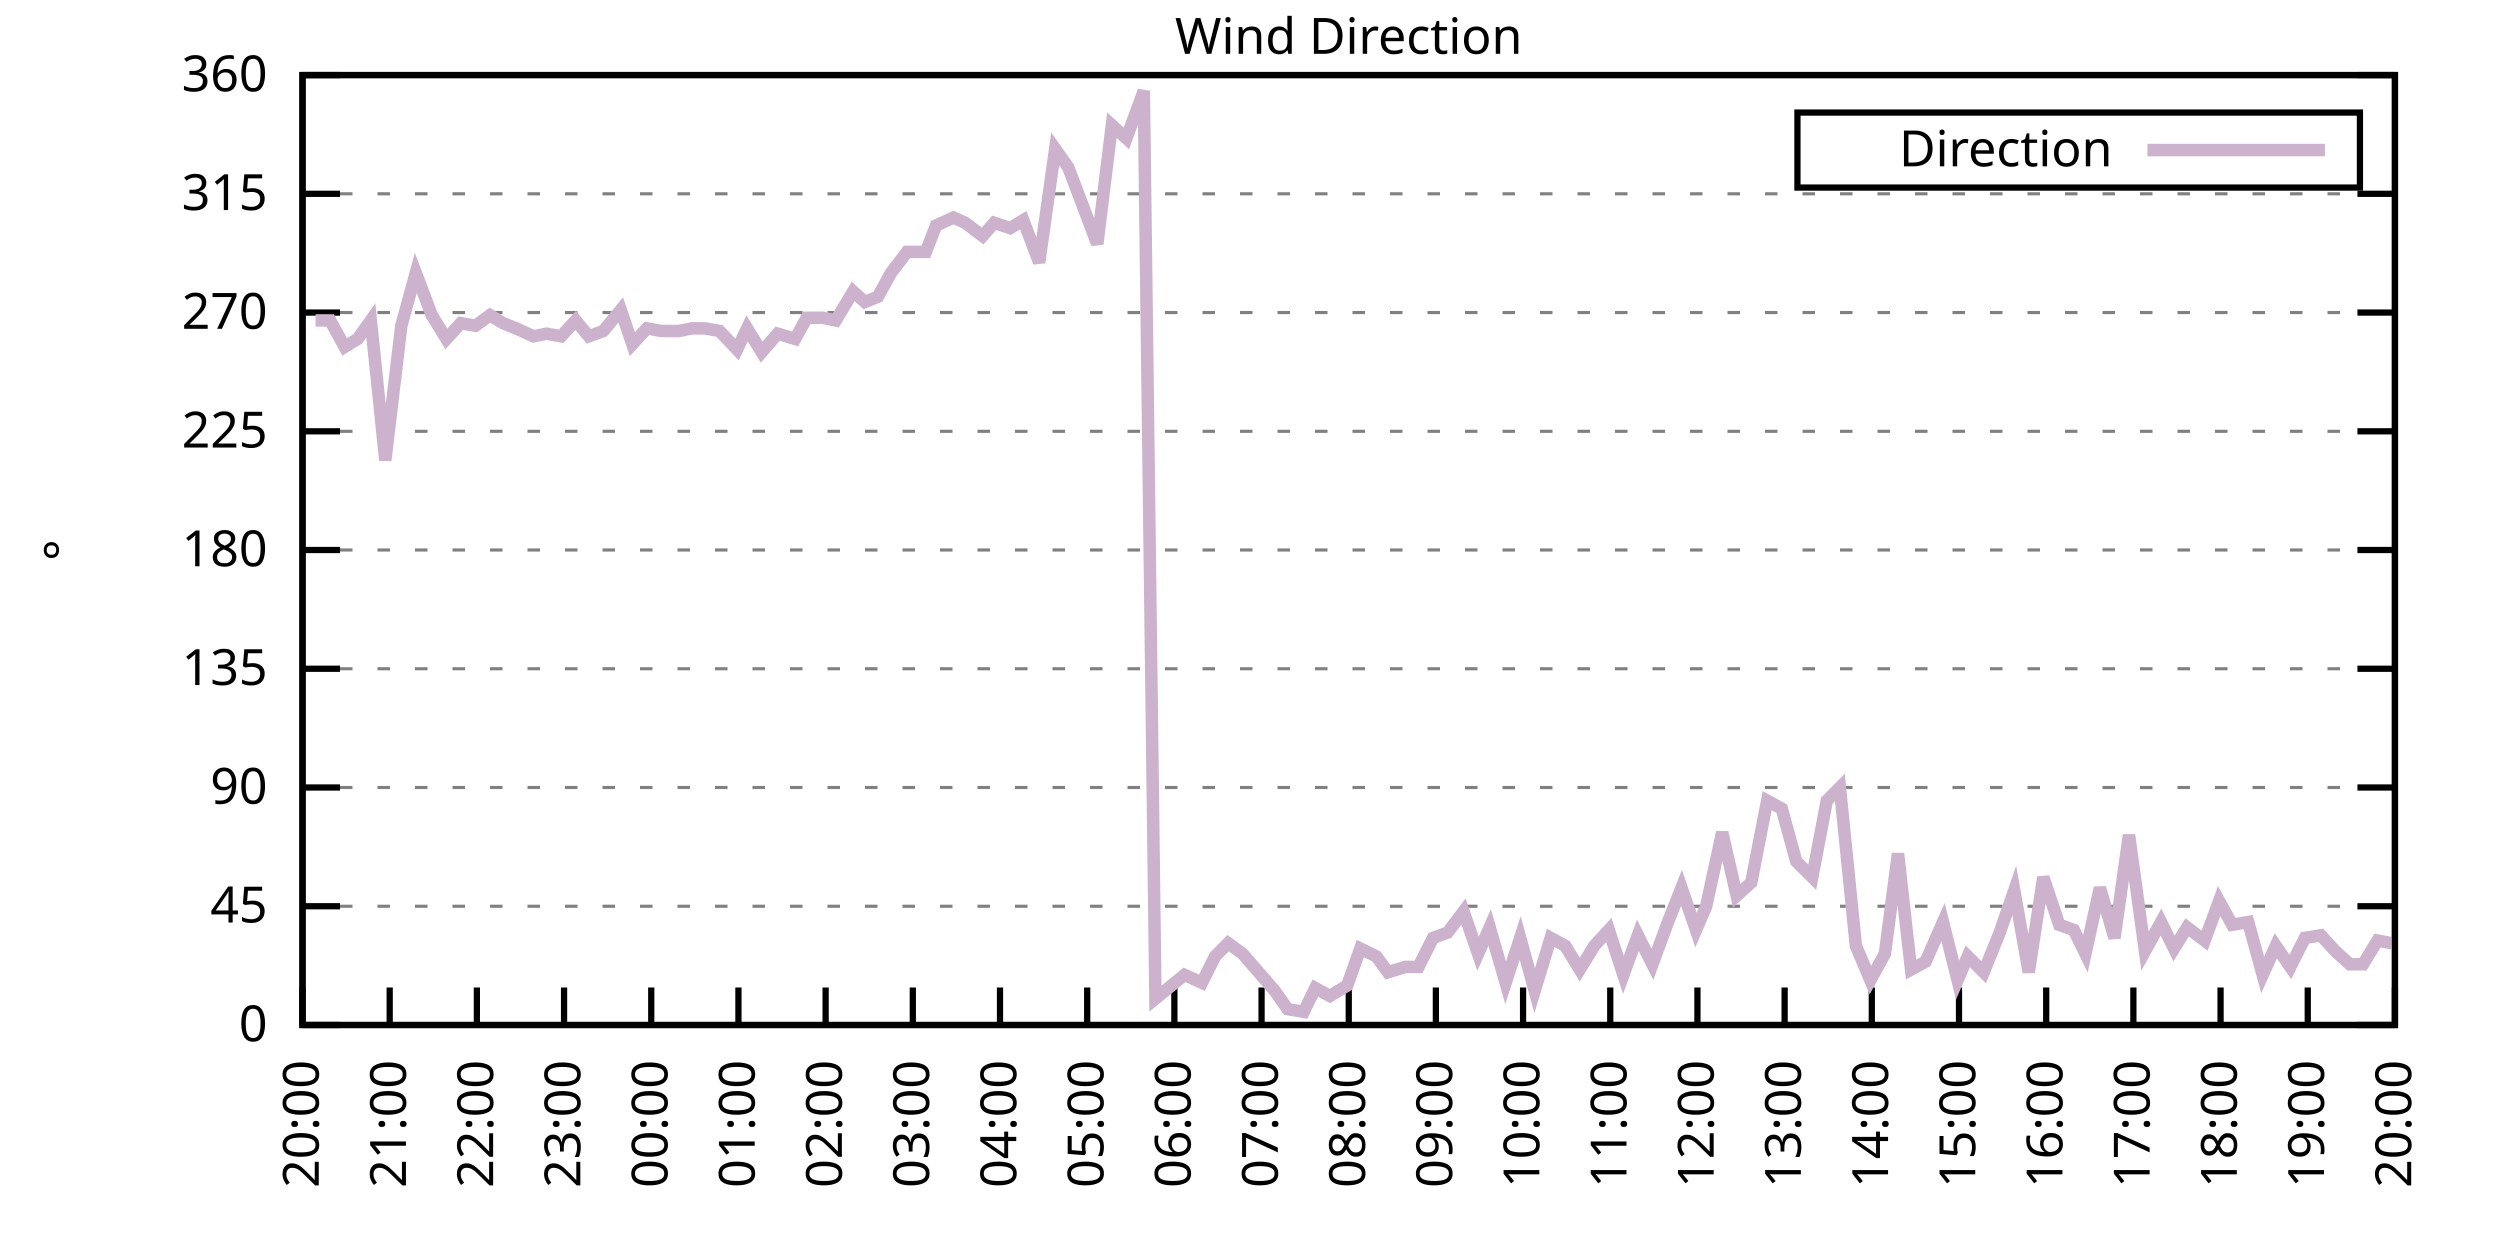
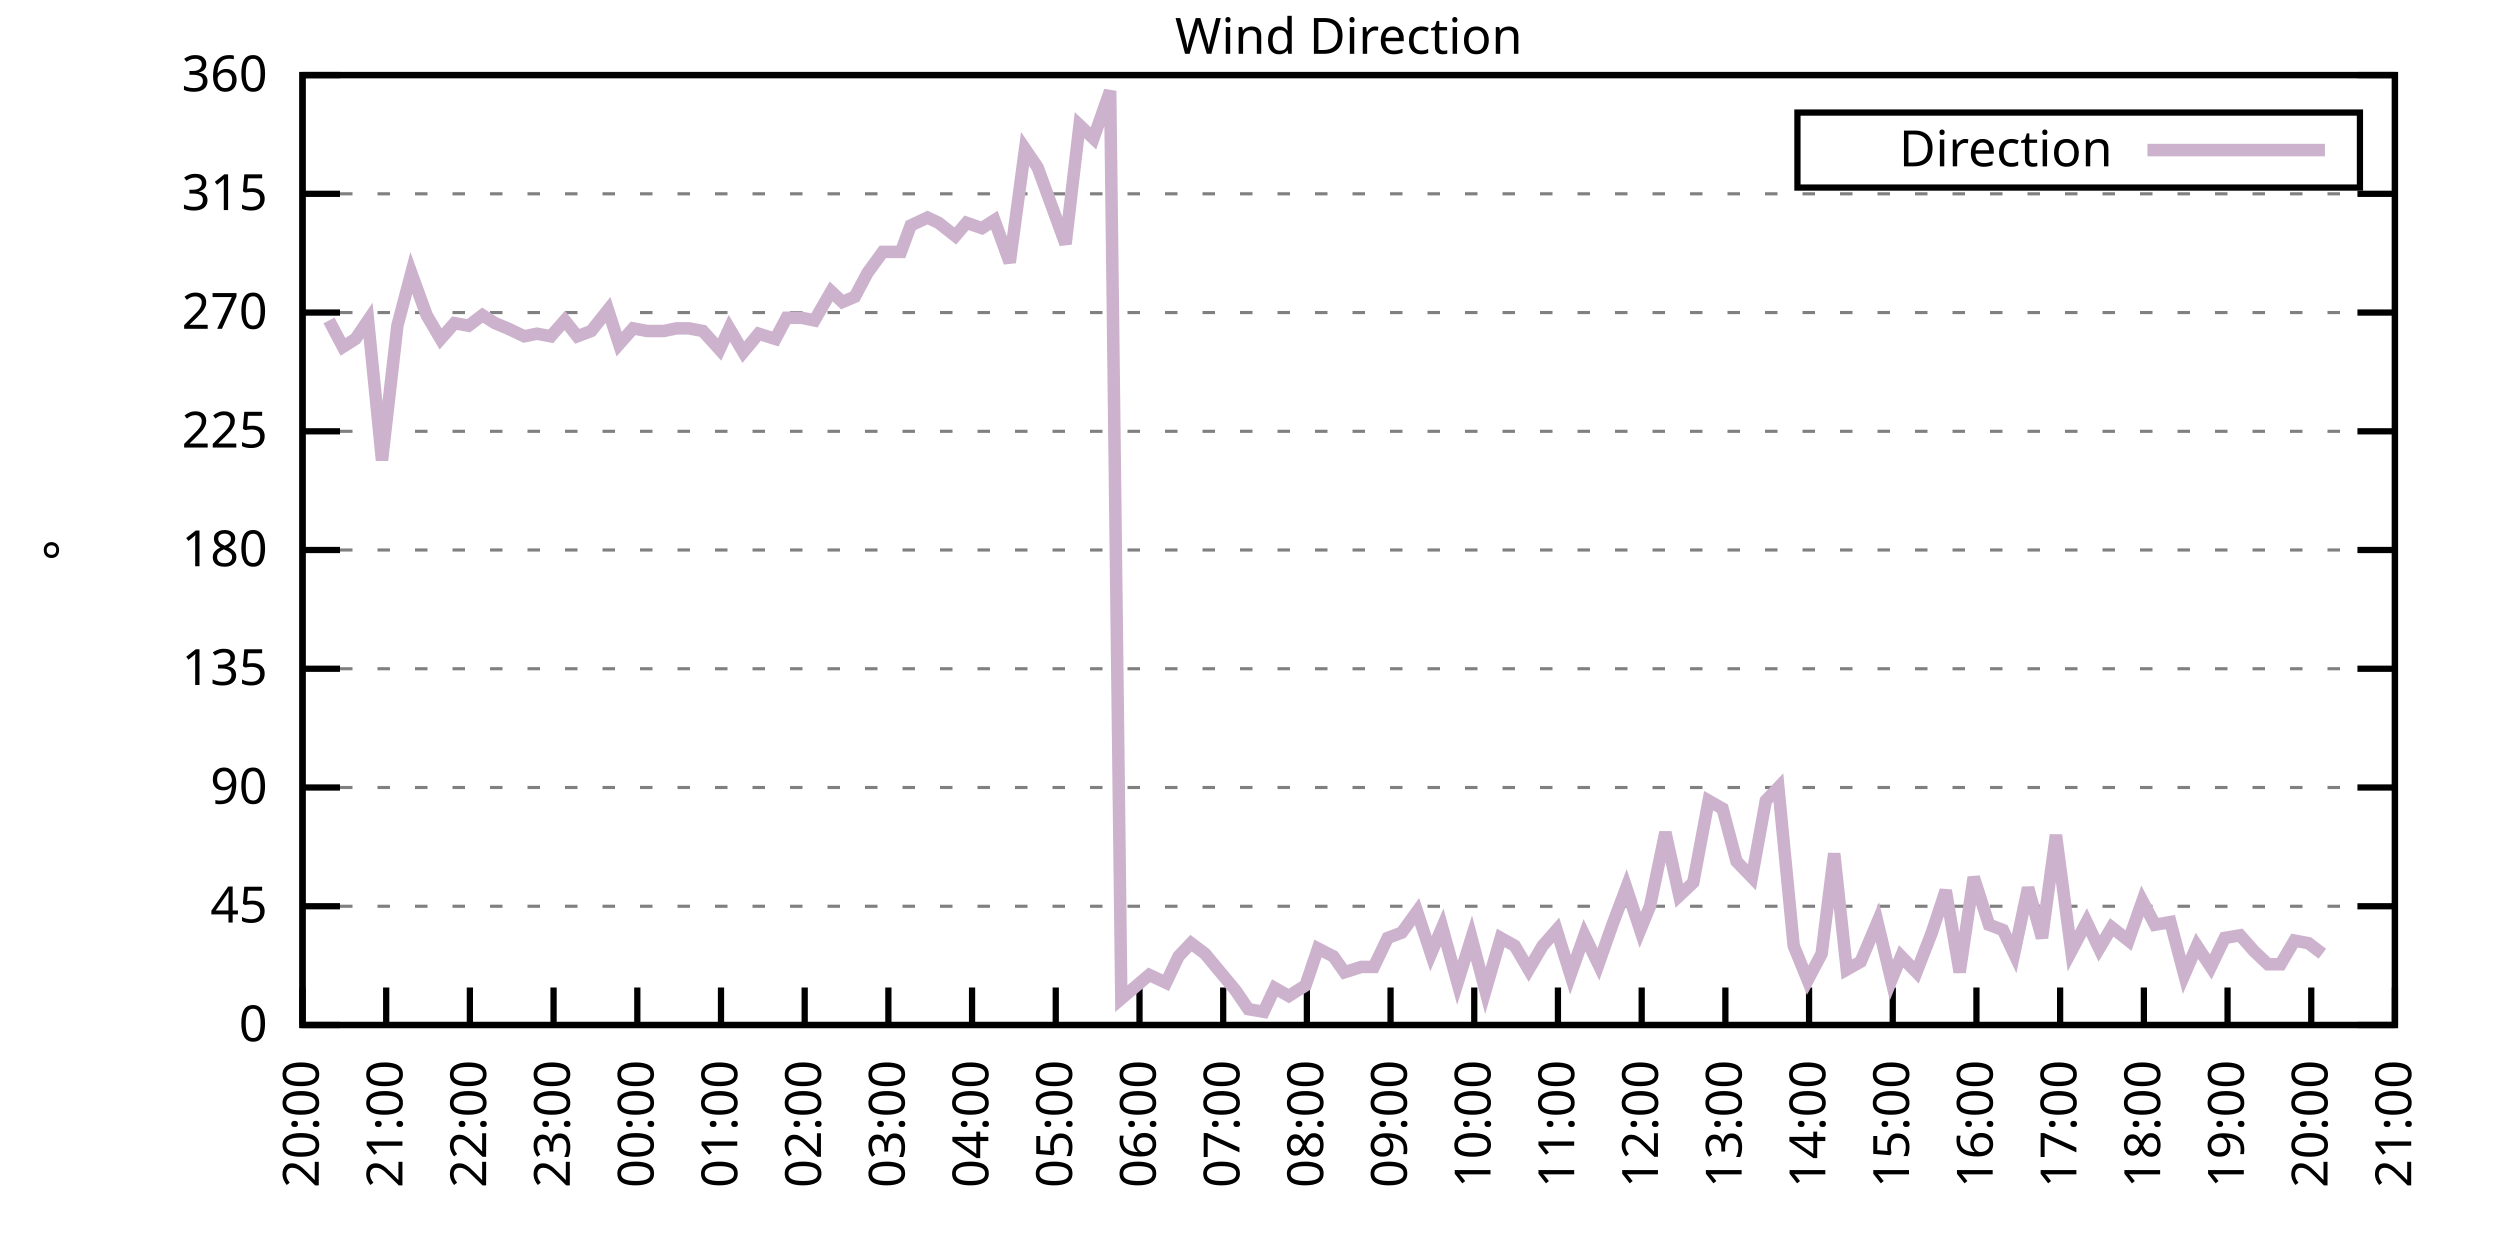
<svg xmlns="http://www.w3.org/2000/svg" xmlns:xlink="http://www.w3.org/1999/xlink" width="400" height="200" viewBox="0 0 400 200">
  <g id="gnuplot_canvas">
    <rect x="0" y="0" width="400" height="200" fill="none" />
    <defs>
      <circle id="gpDot" r="0.5" stroke-width="0.5" stroke="currentColor" />
      <path id="gpPt0" stroke-width="0.333" stroke="currentColor" d="M-1,0 h2 M0,-1 v2" />
      <path id="gpPt1" stroke-width="0.333" stroke="currentColor" d="M-1,-1 L1,1 M1,-1 L-1,1" />
      <path id="gpPt2" stroke-width="0.333" stroke="currentColor" d="M-1,0 L1,0 M0,-1 L0,1 M-1,-1 L1,1 M-1,1 L1,-1" />
      <rect id="gpPt3" stroke-width="0.333" stroke="currentColor" x="-1" y="-1" width="2" height="2" />
      <rect id="gpPt4" stroke-width="0.333" stroke="currentColor" fill="currentColor" x="-1" y="-1" width="2" height="2" />
      <circle id="gpPt5" stroke-width="0.333" stroke="currentColor" cx="0" cy="0" r="1" />
      <use xlink:href="#gpPt5" id="gpPt6" fill="currentColor" stroke="none" />
      <path id="gpPt7" stroke-width="0.333" stroke="currentColor" d="M0,-1.33 L-1.33,0.67 L1.33,0.67 z" />
      <use xlink:href="#gpPt7" id="gpPt8" fill="currentColor" stroke="none" />
      <use xlink:href="#gpPt7" id="gpPt9" stroke="currentColor" transform="rotate(180)" />
      <use xlink:href="#gpPt9" id="gpPt10" fill="currentColor" stroke="none" />
      <use xlink:href="#gpPt3" id="gpPt11" stroke="currentColor" transform="rotate(45)" />
      <use xlink:href="#gpPt11" id="gpPt12" fill="currentColor" stroke="none" />
      <path id="gpPt13" stroke-width="0.333" stroke="currentColor" d="M0,1.330 L1.265,0.411 L0.782,-1.067 L-0.782,-1.076 L-1.265,0.411 z" />
      <use xlink:href="#gpPt13" id="gpPt14" fill="currentColor" stroke="none" />
      <filter id="textbox" filterUnits="objectBoundingBox" x="0" y="0" height="1" width="1">
        <feFlood flood-color="white" flood-opacity="1" result="bgnd" />
        <feComposite in="SourceGraphic" in2="bgnd" operator="atop" />
      </filter>
      <filter id="greybox" filterUnits="objectBoundingBox" x="0" y="0" height="1" width="1">
        <feFlood flood-color="lightgrey" flood-opacity="1" result="grey" />
        <feComposite in="SourceGraphic" in2="grey" operator="atop" />
      </filter>
    </defs>
    <g fill="none" color="white" stroke="currentColor" stroke-width="1.00" stroke-linecap="butt" stroke-linejoin="miter">
</g>
    <g fill="none" color="black" stroke="currentColor" stroke-width="1.00" stroke-linecap="butt" stroke-linejoin="miter">
      <g stroke="none" shape-rendering="crispEdges">
        <polygon fill="rgb(255, 255, 255)" points="48.40,164.00 383.18,164.00 383.18,12.02 48.40,12.02 " />
      </g>
    </g>
    <g fill="none" color="black" stroke="currentColor" stroke-width="1.00" stroke-linecap="butt" stroke-linejoin="miter">
</g>
    <g fill="none" color="black" stroke="black" stroke-width="0.50" stroke-linecap="butt" stroke-linejoin="miter">
</g>
    <g fill="none" color="gray" stroke="currentColor" stroke-width="0.50" stroke-linecap="butt" stroke-linejoin="miter">
      <path stroke="gray" stroke-dasharray="2,4" class="gridline" d="M48.40,164.00 L383.19,164.00  " />
    </g>
    <g fill="none" color="gray" stroke="gray" stroke-width="1.00" stroke-linecap="butt" stroke-linejoin="miter">
</g>
    <g fill="none" color="black" stroke="currentColor" stroke-width="1.00" stroke-linecap="butt" stroke-linejoin="miter">
      <path stroke="black" d="M48.40,164.00 L54.40,164.00 M383.19,164.00 L377.19,164.00  " />
      <g transform="translate(42.80,166.60)" stroke="none" fill="black" font-family="Sans" font-size="8.00" text-anchor="end">
        <text>
          <tspan font-family="Sans"> 0</tspan>
        </text>
      </g>
    </g>
    <g fill="none" color="black" stroke="currentColor" stroke-width="1.00" stroke-linecap="butt" stroke-linejoin="miter">
</g>
    <g fill="none" color="black" stroke="black" stroke-width="0.50" stroke-linecap="butt" stroke-linejoin="miter">
</g>
    <g fill="none" color="gray" stroke="currentColor" stroke-width="0.50" stroke-linecap="butt" stroke-linejoin="miter">
      <path stroke="gray" stroke-dasharray="2,4" class="gridline" d="M48.40,145.00 L383.19,145.00  " />
    </g>
    <g fill="none" color="gray" stroke="gray" stroke-width="1.00" stroke-linecap="butt" stroke-linejoin="miter">
</g>
    <g fill="none" color="black" stroke="currentColor" stroke-width="1.00" stroke-linecap="butt" stroke-linejoin="miter">
      <path stroke="black" d="M48.40,145.00 L54.40,145.00 M383.19,145.00 L377.19,145.00  " />
      <g transform="translate(42.80,147.60)" stroke="none" fill="black" font-family="Sans" font-size="8.00" text-anchor="end">
        <text>
          <tspan font-family="Sans"> 45</tspan>
        </text>
      </g>
    </g>
    <g fill="none" color="black" stroke="currentColor" stroke-width="1.00" stroke-linecap="butt" stroke-linejoin="miter">
</g>
    <g fill="none" color="black" stroke="black" stroke-width="0.50" stroke-linecap="butt" stroke-linejoin="miter">
</g>
    <g fill="none" color="gray" stroke="currentColor" stroke-width="0.50" stroke-linecap="butt" stroke-linejoin="miter">
      <path stroke="gray" stroke-dasharray="2,4" class="gridline" d="M48.40,126.00 L383.19,126.00  " />
    </g>
    <g fill="none" color="gray" stroke="gray" stroke-width="1.00" stroke-linecap="butt" stroke-linejoin="miter">
</g>
    <g fill="none" color="black" stroke="currentColor" stroke-width="1.00" stroke-linecap="butt" stroke-linejoin="miter">
      <path stroke="black" d="M48.40,126.00 L54.40,126.00 M383.19,126.00 L377.19,126.00  " />
      <g transform="translate(42.80,128.60)" stroke="none" fill="black" font-family="Sans" font-size="8.00" text-anchor="end">
        <text>
          <tspan font-family="Sans"> 90</tspan>
        </text>
      </g>
    </g>
    <g fill="none" color="black" stroke="currentColor" stroke-width="1.00" stroke-linecap="butt" stroke-linejoin="miter">
</g>
    <g fill="none" color="black" stroke="black" stroke-width="0.50" stroke-linecap="butt" stroke-linejoin="miter">
</g>
    <g fill="none" color="gray" stroke="currentColor" stroke-width="0.50" stroke-linecap="butt" stroke-linejoin="miter">
      <path stroke="gray" stroke-dasharray="2,4" class="gridline" d="M48.40,107.00 L383.19,107.00  " />
    </g>
    <g fill="none" color="gray" stroke="gray" stroke-width="1.00" stroke-linecap="butt" stroke-linejoin="miter">
</g>
    <g fill="none" color="black" stroke="currentColor" stroke-width="1.00" stroke-linecap="butt" stroke-linejoin="miter">
      <path stroke="black" d="M48.40,107.00 L54.40,107.00 M383.19,107.00 L377.19,107.00  " />
      <g transform="translate(42.80,109.60)" stroke="none" fill="black" font-family="Sans" font-size="8.00" text-anchor="end">
        <text>
          <tspan font-family="Sans"> 135</tspan>
        </text>
      </g>
    </g>
    <g fill="none" color="black" stroke="currentColor" stroke-width="1.00" stroke-linecap="butt" stroke-linejoin="miter">
</g>
    <g fill="none" color="black" stroke="black" stroke-width="0.50" stroke-linecap="butt" stroke-linejoin="miter">
</g>
    <g fill="none" color="gray" stroke="currentColor" stroke-width="0.50" stroke-linecap="butt" stroke-linejoin="miter">
      <path stroke="gray" stroke-dasharray="2,4" class="gridline" d="M48.40,88.00 L383.19,88.00  " />
    </g>
    <g fill="none" color="gray" stroke="gray" stroke-width="1.00" stroke-linecap="butt" stroke-linejoin="miter">
</g>
    <g fill="none" color="black" stroke="currentColor" stroke-width="1.00" stroke-linecap="butt" stroke-linejoin="miter">
      <path stroke="black" d="M48.40,88.00 L54.40,88.00 M383.19,88.00 L377.19,88.00  " />
      <g transform="translate(42.80,90.60)" stroke="none" fill="black" font-family="Sans" font-size="8.00" text-anchor="end">
        <text>
          <tspan font-family="Sans"> 180</tspan>
        </text>
      </g>
    </g>
    <g fill="none" color="black" stroke="currentColor" stroke-width="1.00" stroke-linecap="butt" stroke-linejoin="miter">
</g>
    <g fill="none" color="black" stroke="black" stroke-width="0.50" stroke-linecap="butt" stroke-linejoin="miter">
</g>
    <g fill="none" color="gray" stroke="currentColor" stroke-width="0.50" stroke-linecap="butt" stroke-linejoin="miter">
      <path stroke="gray" stroke-dasharray="2,4" class="gridline" d="M48.40,69.01 L383.19,69.01  " />
    </g>
    <g fill="none" color="gray" stroke="gray" stroke-width="1.00" stroke-linecap="butt" stroke-linejoin="miter">
</g>
    <g fill="none" color="black" stroke="currentColor" stroke-width="1.00" stroke-linecap="butt" stroke-linejoin="miter">
      <path stroke="black" d="M48.40,69.01 L54.40,69.01 M383.19,69.01 L377.19,69.01  " />
      <g transform="translate(42.80,71.61)" stroke="none" fill="black" font-family="Sans" font-size="8.00" text-anchor="end">
        <text>
          <tspan font-family="Sans"> 225</tspan>
        </text>
      </g>
    </g>
    <g fill="none" color="black" stroke="currentColor" stroke-width="1.00" stroke-linecap="butt" stroke-linejoin="miter">
</g>
    <g fill="none" color="black" stroke="black" stroke-width="0.50" stroke-linecap="butt" stroke-linejoin="miter">
</g>
    <g fill="none" color="gray" stroke="currentColor" stroke-width="0.50" stroke-linecap="butt" stroke-linejoin="miter">
      <path stroke="gray" stroke-dasharray="2,4" class="gridline" d="M48.40,50.01 L383.19,50.01  " />
    </g>
    <g fill="none" color="gray" stroke="gray" stroke-width="1.00" stroke-linecap="butt" stroke-linejoin="miter">
</g>
    <g fill="none" color="black" stroke="currentColor" stroke-width="1.00" stroke-linecap="butt" stroke-linejoin="miter">
      <path stroke="black" d="M48.40,50.01 L54.40,50.01 M383.19,50.01 L377.19,50.01  " />
      <g transform="translate(42.80,52.61)" stroke="none" fill="black" font-family="Sans" font-size="8.00" text-anchor="end">
        <text>
          <tspan font-family="Sans"> 270</tspan>
        </text>
      </g>
    </g>
    <g fill="none" color="black" stroke="currentColor" stroke-width="1.00" stroke-linecap="butt" stroke-linejoin="miter">
</g>
    <g fill="none" color="black" stroke="black" stroke-width="0.50" stroke-linecap="butt" stroke-linejoin="miter">
</g>
    <g fill="none" color="gray" stroke="currentColor" stroke-width="0.50" stroke-linecap="butt" stroke-linejoin="miter">
      <path stroke="gray" stroke-dasharray="2,4" class="gridline" d="M48.40,31.01 L383.19,31.01  " />
    </g>
    <g fill="none" color="gray" stroke="gray" stroke-width="1.00" stroke-linecap="butt" stroke-linejoin="miter">
</g>
    <g fill="none" color="black" stroke="currentColor" stroke-width="1.00" stroke-linecap="butt" stroke-linejoin="miter">
      <path stroke="black" d="M48.40,31.01 L54.40,31.01 M383.19,31.01 L377.19,31.01  " />
      <g transform="translate(42.80,33.61)" stroke="none" fill="black" font-family="Sans" font-size="8.00" text-anchor="end">
        <text>
          <tspan font-family="Sans"> 315</tspan>
        </text>
      </g>
    </g>
    <g fill="none" color="black" stroke="currentColor" stroke-width="1.00" stroke-linecap="butt" stroke-linejoin="miter">
</g>
    <g fill="none" color="black" stroke="black" stroke-width="0.50" stroke-linecap="butt" stroke-linejoin="miter">
</g>
    <g fill="none" color="gray" stroke="currentColor" stroke-width="0.50" stroke-linecap="butt" stroke-linejoin="miter">
      <path stroke="gray" stroke-dasharray="2,4" class="gridline" d="M48.40,12.01 L383.19,12.01  " />
    </g>
    <g fill="none" color="gray" stroke="gray" stroke-width="1.00" stroke-linecap="butt" stroke-linejoin="miter">
</g>
    <g fill="none" color="black" stroke="currentColor" stroke-width="1.00" stroke-linecap="butt" stroke-linejoin="miter">
      <path stroke="black" d="M48.40,12.01 L54.40,12.01 M383.19,12.01 L377.19,12.01  " />
      <g transform="translate(42.80,14.61)" stroke="none" fill="black" font-family="Sans" font-size="8.00" text-anchor="end">
        <text>
          <tspan font-family="Sans"> 360</tspan>
        </text>
      </g>
    </g>
    <g fill="none" color="black" stroke="currentColor" stroke-width="1.00" stroke-linecap="butt" stroke-linejoin="miter">
      <path stroke="black" d="M48.40,164.00 L48.40,158.00  " />
      <g transform="translate(51.00,169.60) rotate(270.00)" stroke="none" fill="black" font-family="Sans" font-size="8.00" text-anchor="end">
        <text>
          <tspan font-family="Sans">20:00</tspan>
        </text>
      </g>
    </g>
    <g fill="none" color="black" stroke="currentColor" stroke-width="1.00" stroke-linecap="butt" stroke-linejoin="miter">
-       <path stroke="black" d="M62.35,164.00 L62.35,158.00  " />
-       <g transform="translate(64.95,169.60) rotate(270.00)" stroke="none" fill="black" font-family="Sans" font-size="8.00" text-anchor="end">
+       <path stroke="black" d="M61.79,164.00 L61.79,158.00  " />
+       <g transform="translate(64.39,169.60) rotate(270.00)" stroke="none" fill="black" font-family="Sans" font-size="8.00" text-anchor="end">
        <text>
          <tspan font-family="Sans">21:00</tspan>
        </text>
      </g>
    </g>
    <g fill="none" color="black" stroke="currentColor" stroke-width="1.00" stroke-linecap="butt" stroke-linejoin="miter">
-       <path stroke="black" d="M76.30,164.00 L76.30,158.00  " />
-       <g transform="translate(78.90,169.60) rotate(270.00)" stroke="none" fill="black" font-family="Sans" font-size="8.00" text-anchor="end">
+       <path stroke="black" d="M75.18,164.00 L75.18,158.00  " />
+       <g transform="translate(77.78,169.60) rotate(270.00)" stroke="none" fill="black" font-family="Sans" font-size="8.00" text-anchor="end">
        <text>
          <tspan font-family="Sans">22:00</tspan>
        </text>
      </g>
    </g>
    <g fill="none" color="black" stroke="currentColor" stroke-width="1.00" stroke-linecap="butt" stroke-linejoin="miter">
-       <path stroke="black" d="M90.25,164.00 L90.25,158.00  " />
-       <g transform="translate(92.85,169.60) rotate(270.00)" stroke="none" fill="black" font-family="Sans" font-size="8.00" text-anchor="end">
+       <path stroke="black" d="M88.57,164.00 L88.57,158.00  " />
+       <g transform="translate(91.17,169.60) rotate(270.00)" stroke="none" fill="black" font-family="Sans" font-size="8.00" text-anchor="end">
        <text>
          <tspan font-family="Sans">23:00</tspan>
        </text>
      </g>
    </g>
    <g fill="none" color="black" stroke="currentColor" stroke-width="1.00" stroke-linecap="butt" stroke-linejoin="miter">
-       <path stroke="black" d="M104.20,164.00 L104.20,158.00  " />
-       <g transform="translate(106.80,169.60) rotate(270.00)" stroke="none" fill="black" font-family="Sans" font-size="8.00" text-anchor="end">
+       <path stroke="black" d="M101.97,164.00 L101.97,158.00  " />
+       <g transform="translate(104.57,169.60) rotate(270.00)" stroke="none" fill="black" font-family="Sans" font-size="8.00" text-anchor="end">
        <text>
          <tspan font-family="Sans">00:00</tspan>
        </text>
      </g>
    </g>
    <g fill="none" color="black" stroke="currentColor" stroke-width="1.00" stroke-linecap="butt" stroke-linejoin="miter">
-       <path stroke="black" d="M118.15,164.00 L118.15,158.00  " />
-       <g transform="translate(120.75,169.60) rotate(270.00)" stroke="none" fill="black" font-family="Sans" font-size="8.00" text-anchor="end">
+       <path stroke="black" d="M115.36,164.00 L115.36,158.00  " />
+       <g transform="translate(117.96,169.60) rotate(270.00)" stroke="none" fill="black" font-family="Sans" font-size="8.00" text-anchor="end">
        <text>
          <tspan font-family="Sans">01:00</tspan>
        </text>
      </g>
    </g>
    <g fill="none" color="black" stroke="currentColor" stroke-width="1.00" stroke-linecap="butt" stroke-linejoin="miter">
-       <path stroke="black" d="M132.10,164.00 L132.10,158.00  " />
-       <g transform="translate(134.70,169.60) rotate(270.00)" stroke="none" fill="black" font-family="Sans" font-size="8.00" text-anchor="end">
+       <path stroke="black" d="M128.75,164.00 L128.75,158.00  " />
+       <g transform="translate(131.35,169.60) rotate(270.00)" stroke="none" fill="black" font-family="Sans" font-size="8.00" text-anchor="end">
        <text>
          <tspan font-family="Sans">02:00</tspan>
        </text>
      </g>
    </g>
    <g fill="none" color="black" stroke="currentColor" stroke-width="1.00" stroke-linecap="butt" stroke-linejoin="miter">
-       <path stroke="black" d="M146.05,164.00 L146.05,158.00  " />
-       <g transform="translate(148.65,169.60) rotate(270.00)" stroke="none" fill="black" font-family="Sans" font-size="8.00" text-anchor="end">
+       <path stroke="black" d="M142.14,164.00 L142.14,158.00  " />
+       <g transform="translate(144.74,169.60) rotate(270.00)" stroke="none" fill="black" font-family="Sans" font-size="8.00" text-anchor="end">
        <text>
          <tspan font-family="Sans">03:00</tspan>
        </text>
      </g>
    </g>
    <g fill="none" color="black" stroke="currentColor" stroke-width="1.00" stroke-linecap="butt" stroke-linejoin="miter">
-       <path stroke="black" d="M160.00,164.00 L160.00,158.00  " />
-       <g transform="translate(162.60,169.60) rotate(270.00)" stroke="none" fill="black" font-family="Sans" font-size="8.00" text-anchor="end">
+       <path stroke="black" d="M155.53,164.00 L155.53,158.00  " />
+       <g transform="translate(158.13,169.60) rotate(270.00)" stroke="none" fill="black" font-family="Sans" font-size="8.00" text-anchor="end">
        <text>
          <tspan font-family="Sans">04:00</tspan>
        </text>
      </g>
    </g>
    <g fill="none" color="black" stroke="currentColor" stroke-width="1.00" stroke-linecap="butt" stroke-linejoin="miter">
-       <path stroke="black" d="M173.95,164.00 L173.95,158.00  " />
-       <g transform="translate(176.55,169.60) rotate(270.00)" stroke="none" fill="black" font-family="Sans" font-size="8.00" text-anchor="end">
+       <path stroke="black" d="M168.92,164.00 L168.92,158.00  " />
+       <g transform="translate(171.52,169.60) rotate(270.00)" stroke="none" fill="black" font-family="Sans" font-size="8.00" text-anchor="end">
        <text>
          <tspan font-family="Sans">05:00</tspan>
        </text>
      </g>
    </g>
    <g fill="none" color="black" stroke="currentColor" stroke-width="1.00" stroke-linecap="butt" stroke-linejoin="miter">
-       <path stroke="black" d="M187.90,164.00 L187.90,158.00  " />
-       <g transform="translate(190.50,169.60) rotate(270.00)" stroke="none" fill="black" font-family="Sans" font-size="8.00" text-anchor="end">
+       <path stroke="black" d="M182.32,164.00 L182.32,158.00  " />
+       <g transform="translate(184.92,169.60) rotate(270.00)" stroke="none" fill="black" font-family="Sans" font-size="8.00" text-anchor="end">
        <text>
          <tspan font-family="Sans">06:00</tspan>
        </text>
      </g>
    </g>
    <g fill="none" color="black" stroke="currentColor" stroke-width="1.00" stroke-linecap="butt" stroke-linejoin="miter">
-       <path stroke="black" d="M201.85,164.00 L201.85,158.00  " />
-       <g transform="translate(204.45,169.60) rotate(270.00)" stroke="none" fill="black" font-family="Sans" font-size="8.00" text-anchor="end">
+       <path stroke="black" d="M195.71,164.00 L195.71,158.00  " />
+       <g transform="translate(198.31,169.60) rotate(270.00)" stroke="none" fill="black" font-family="Sans" font-size="8.00" text-anchor="end">
        <text>
          <tspan font-family="Sans">07:00</tspan>
        </text>
      </g>
    </g>
    <g fill="none" color="black" stroke="currentColor" stroke-width="1.00" stroke-linecap="butt" stroke-linejoin="miter">
-       <path stroke="black" d="M215.80,164.00 L215.80,158.00  " />
-       <g transform="translate(218.40,169.60) rotate(270.00)" stroke="none" fill="black" font-family="Sans" font-size="8.00" text-anchor="end">
+       <path stroke="black" d="M209.10,164.00 L209.10,158.00  " />
+       <g transform="translate(211.70,169.60) rotate(270.00)" stroke="none" fill="black" font-family="Sans" font-size="8.00" text-anchor="end">
        <text>
          <tspan font-family="Sans">08:00</tspan>
        </text>
      </g>
    </g>
    <g fill="none" color="black" stroke="currentColor" stroke-width="1.00" stroke-linecap="butt" stroke-linejoin="miter">
-       <path stroke="black" d="M229.74,164.00 L229.74,158.00  " />
-       <g transform="translate(232.34,169.60) rotate(270.00)" stroke="none" fill="black" font-family="Sans" font-size="8.00" text-anchor="end">
+       <path stroke="black" d="M222.49,164.00 L222.49,158.00  " />
+       <g transform="translate(225.09,169.60) rotate(270.00)" stroke="none" fill="black" font-family="Sans" font-size="8.00" text-anchor="end">
        <text>
          <tspan font-family="Sans">09:00</tspan>
        </text>
      </g>
    </g>
    <g fill="none" color="black" stroke="currentColor" stroke-width="1.00" stroke-linecap="butt" stroke-linejoin="miter">
-       <path stroke="black" d="M243.69,164.00 L243.69,158.00  " />
-       <g transform="translate(246.29,169.60) rotate(270.00)" stroke="none" fill="black" font-family="Sans" font-size="8.00" text-anchor="end">
+       <path stroke="black" d="M235.88,164.00 L235.88,158.00  " />
+       <g transform="translate(238.48,169.60) rotate(270.00)" stroke="none" fill="black" font-family="Sans" font-size="8.00" text-anchor="end">
        <text>
          <tspan font-family="Sans">10:00</tspan>
        </text>
      </g>
    </g>
    <g fill="none" color="black" stroke="currentColor" stroke-width="1.00" stroke-linecap="butt" stroke-linejoin="miter">
-       <path stroke="black" d="M257.64,164.00 L257.64,158.00  " />
-       <g transform="translate(260.24,169.60) rotate(270.00)" stroke="none" fill="black" font-family="Sans" font-size="8.00" text-anchor="end">
+       <path stroke="black" d="M249.27,164.00 L249.27,158.00  " />
+       <g transform="translate(251.87,169.60) rotate(270.00)" stroke="none" fill="black" font-family="Sans" font-size="8.00" text-anchor="end">
        <text>
          <tspan font-family="Sans">11:00</tspan>
        </text>
      </g>
    </g>
    <g fill="none" color="black" stroke="currentColor" stroke-width="1.00" stroke-linecap="butt" stroke-linejoin="miter">
-       <path stroke="black" d="M271.59,164.00 L271.59,158.00  " />
-       <g transform="translate(274.19,169.60) rotate(270.00)" stroke="none" fill="black" font-family="Sans" font-size="8.00" text-anchor="end">
+       <path stroke="black" d="M262.67,164.00 L262.67,158.00  " />
+       <g transform="translate(265.27,169.60) rotate(270.00)" stroke="none" fill="black" font-family="Sans" font-size="8.00" text-anchor="end">
        <text>
          <tspan font-family="Sans">12:00</tspan>
        </text>
      </g>
    </g>
    <g fill="none" color="black" stroke="currentColor" stroke-width="1.00" stroke-linecap="butt" stroke-linejoin="miter">
-       <path stroke="black" d="M285.54,164.00 L285.54,158.00  " />
-       <g transform="translate(288.14,169.60) rotate(270.00)" stroke="none" fill="black" font-family="Sans" font-size="8.00" text-anchor="end">
+       <path stroke="black" d="M276.06,164.00 L276.06,158.00  " />
+       <g transform="translate(278.66,169.60) rotate(270.00)" stroke="none" fill="black" font-family="Sans" font-size="8.00" text-anchor="end">
        <text>
          <tspan font-family="Sans">13:00</tspan>
        </text>
      </g>
    </g>
    <g fill="none" color="black" stroke="currentColor" stroke-width="1.00" stroke-linecap="butt" stroke-linejoin="miter">
-       <path stroke="black" d="M299.49,164.00 L299.49,158.00  " />
-       <g transform="translate(302.09,169.60) rotate(270.00)" stroke="none" fill="black" font-family="Sans" font-size="8.00" text-anchor="end">
+       <path stroke="black" d="M289.45,164.00 L289.45,158.00  " />
+       <g transform="translate(292.05,169.60) rotate(270.00)" stroke="none" fill="black" font-family="Sans" font-size="8.00" text-anchor="end">
        <text>
          <tspan font-family="Sans">14:00</tspan>
        </text>
      </g>
    </g>
    <g fill="none" color="black" stroke="currentColor" stroke-width="1.00" stroke-linecap="butt" stroke-linejoin="miter">
-       <path stroke="black" d="M313.44,164.00 L313.44,158.00  " />
-       <g transform="translate(316.04,169.60) rotate(270.00)" stroke="none" fill="black" font-family="Sans" font-size="8.00" text-anchor="end">
+       <path stroke="black" d="M302.84,164.00 L302.84,158.00  " />
+       <g transform="translate(305.44,169.60) rotate(270.00)" stroke="none" fill="black" font-family="Sans" font-size="8.00" text-anchor="end">
        <text>
          <tspan font-family="Sans">15:00</tspan>
        </text>
      </g>
    </g>
    <g fill="none" color="black" stroke="currentColor" stroke-width="1.00" stroke-linecap="butt" stroke-linejoin="miter">
-       <path stroke="black" d="M327.39,164.00 L327.39,158.00  " />
-       <g transform="translate(329.99,169.60) rotate(270.00)" stroke="none" fill="black" font-family="Sans" font-size="8.00" text-anchor="end">
+       <path stroke="black" d="M316.23,164.00 L316.23,158.00  " />
+       <g transform="translate(318.83,169.60) rotate(270.00)" stroke="none" fill="black" font-family="Sans" font-size="8.00" text-anchor="end">
        <text>
          <tspan font-family="Sans">16:00</tspan>
        </text>
      </g>
    </g>
    <g fill="none" color="black" stroke="currentColor" stroke-width="1.00" stroke-linecap="butt" stroke-linejoin="miter">
-       <path stroke="black" d="M341.34,164.00 L341.34,158.00  " />
-       <g transform="translate(343.94,169.60) rotate(270.00)" stroke="none" fill="black" font-family="Sans" font-size="8.00" text-anchor="end">
+       <path stroke="black" d="M329.62,164.00 L329.62,158.00  " />
+       <g transform="translate(332.22,169.60) rotate(270.00)" stroke="none" fill="black" font-family="Sans" font-size="8.00" text-anchor="end">
        <text>
          <tspan font-family="Sans">17:00</tspan>
        </text>
      </g>
    </g>
    <g fill="none" color="black" stroke="currentColor" stroke-width="1.00" stroke-linecap="butt" stroke-linejoin="miter">
-       <path stroke="black" d="M355.29,164.00 L355.29,158.00  " />
-       <g transform="translate(357.89,169.60) rotate(270.00)" stroke="none" fill="black" font-family="Sans" font-size="8.00" text-anchor="end">
+       <path stroke="black" d="M343.02,164.00 L343.02,158.00  " />
+       <g transform="translate(345.62,169.60) rotate(270.00)" stroke="none" fill="black" font-family="Sans" font-size="8.00" text-anchor="end">
        <text>
          <tspan font-family="Sans">18:00</tspan>
        </text>
      </g>
    </g>
    <g fill="none" color="black" stroke="currentColor" stroke-width="1.00" stroke-linecap="butt" stroke-linejoin="miter">
-       <path stroke="black" d="M369.24,164.00 L369.24,158.00  " />
-       <g transform="translate(371.84,169.60) rotate(270.00)" stroke="none" fill="black" font-family="Sans" font-size="8.00" text-anchor="end">
+       <path stroke="black" d="M356.41,164.00 L356.41,158.00  " />
+       <g transform="translate(359.01,169.60) rotate(270.00)" stroke="none" fill="black" font-family="Sans" font-size="8.00" text-anchor="end">
        <text>
          <tspan font-family="Sans">19:00</tspan>
+         </text>
+       </g>
+     </g>
+     <g fill="none" color="black" stroke="currentColor" stroke-width="1.00" stroke-linecap="butt" stroke-linejoin="miter">
+       <path stroke="black" d="M369.80,164.00 L369.80,158.00  " />
+       <g transform="translate(372.40,169.60) rotate(270.00)" stroke="none" fill="black" font-family="Sans" font-size="8.00" text-anchor="end">
+         <text>
+           <tspan font-family="Sans">20:00</tspan>
        </text>
      </g>
    </g>
    <g fill="none" color="black" stroke="currentColor" stroke-width="1.00" stroke-linecap="butt" stroke-linejoin="miter">
      <path stroke="black" d="M383.19,164.00 L383.19,158.00  " />
      <g transform="translate(385.79,169.60) rotate(270.00)" stroke="none" fill="black" font-family="Sans" font-size="8.00" text-anchor="end">
        <text>
-           <tspan font-family="Sans">20:00</tspan>
+           <tspan font-family="Sans">21:00</tspan>
        </text>
      </g>
    </g>
    <g fill="none" color="black" stroke="currentColor" stroke-width="1.00" stroke-linecap="butt" stroke-linejoin="miter">
</g>
    <g fill="none" color="black" stroke="currentColor" stroke-width="1.00" stroke-linecap="butt" stroke-linejoin="miter">
      <path stroke="black" d="M48.40,12.01 L48.40,164.00 L383.19,164.00 L383.19,12.01 L48.40,12.01 Z  " />
    </g>
    <g fill="none" color="black" stroke="currentColor" stroke-width="1.00" stroke-linecap="butt" stroke-linejoin="miter">
</g>
    <g fill="none" color="black" stroke="currentColor" stroke-width="1.00" stroke-linecap="butt" stroke-linejoin="miter">
      <path stroke="black" d="M287.59,30.01 L287.59,18.01 L377.59,18.01 L377.59,30.01 L287.59,30.01 Z  " />
    </g>
    <g id="Wind_direction_plot_1">
      <g fill="none" color="white" stroke="black" stroke-width="2.00" stroke-linecap="butt" stroke-linejoin="miter">
</g>
      <g fill="none" color="black" stroke="currentColor" stroke-width="2.00" stroke-linecap="butt" stroke-linejoin="miter">
        <g transform="translate(337.99,26.61)" stroke="none" fill="black" font-family="Sans" font-size="8.00" text-anchor="end">
          <text>
            <tspan font-family="Sans">Direction</tspan>
          </text>
        </g>
      </g>
      <g fill="none" color="black" stroke="currentColor" stroke-width="2.00" stroke-linecap="butt" stroke-linejoin="miter">
-         <path stroke="rgb(204, 178, 204)" d="M343.59,24.01 L371.99,24.01 M50.49,51.27 L52.82,51.27 L55.14,55.50 L57.23,54.23 L59.33,51.27 L61.65,73.65   L64.21,52.12 L66.53,43.67 L69.09,50.43 L71.42,54.23 L73.74,51.70 L76.07,52.12 L78.39,50.43 L80.48,51.70   L82.58,52.54 L85.37,53.81 L87.46,53.39 L89.78,53.81 L92.11,51.27 L94.20,53.81 L96.53,52.96 L99.32,49.59   L101.18,55.07 L103.50,52.54 L105.83,52.96 L108.62,52.96 L110.71,52.54 L112.80,52.54 L115.13,52.96 L117.92,55.92   L119.54,52.54 L121.87,56.34 L124.43,53.39 L127.22,54.23 L129.08,50.85 L131.63,50.85 L133.72,51.27 L136.51,46.63   L138.37,48.32 L140.47,47.47 L142.56,43.67 L145.12,40.30 L148.14,40.30 L149.77,36.08 L152.56,34.81 L154.42,35.65   L157.21,37.76 L159.07,35.65 L161.62,36.50 L163.72,35.23 L166.27,41.99 L168.83,23.83 L170.92,26.79 L175.57,39.03   L177.90,20.03 L180.22,22.14 L183.01,14.54 L184.87,159.78 L189.52,155.98 L192.31,157.24 L194.41,153.02 L196.50,150.91   L198.82,152.60 L203.94,158.51 L206.03,161.47 L208.59,161.89 L210.45,158.09 L212.77,159.36 L215.56,157.67 L217.65,151.76   L220.21,153.02 L222.07,155.56 L224.86,154.71 L226.95,154.71 L229.28,150.07 L231.60,149.22 L234.16,145.85 L236.49,152.60   L238.35,148.38 L240.90,157.24 L243.23,150.07 L245.55,158.51 L248.11,150.07 L250.44,151.33 L252.76,155.13 L255.09,151.33   L257.41,148.80 L259.74,155.98 L262.06,149.65 L264.39,154.29 L266.71,147.96 L269.04,142.05 L271.36,148.80 L272.99,145.00   L275.55,133.18 L277.87,143.31 L280.20,141.20 L282.75,128.11 L285.08,129.38 L287.40,137.82 L289.96,140.36 L292.29,128.11   L294.38,126.00 L296.94,151.33 L299.26,156.82 L301.58,152.60 L303.68,136.56 L305.77,155.13 L308.09,153.87 L310.88,147.53   L313.21,156.82 L314.84,153.02 L317.39,155.56 L319.95,149.22 L322.28,142.47 L324.60,155.56 L326.93,140.36 L329.48,147.96   L331.81,148.80 L333.67,152.60 L335.99,142.05 L338.32,150.07 L340.64,133.60 L343.20,152.18 L345.76,147.53 L347.85,151.76   L349.94,148.38 L352.73,150.49 L355.06,144.16 L357.15,147.96 L359.71,147.53 L362.03,155.98 L364.13,151.33 L366.45,154.71   L368.78,150.07 L371.33,149.65 L373.66,152.18 L375.98,154.29 L378.08,154.29 L380.40,150.49 L382.73,150.91  " />
+         <path stroke="rgb(204, 178, 204)" d="M343.59,24.01 L371.99,24.01 M52.64,51.27 L54.87,55.50 L56.88,54.23 L58.89,51.27 L61.12,73.65 L63.58,52.12   L65.81,43.67 L68.26,50.43 L70.50,54.23 L72.73,51.70 L74.96,52.12 L77.19,50.43 L79.20,51.70 L81.21,52.54   L83.89,53.81 L85.90,53.39 L88.13,53.81 L90.36,51.27 L92.37,53.81 L94.60,52.96 L97.28,49.59 L99.06,55.07   L101.30,52.54 L103.53,52.96 L106.21,52.96 L108.22,52.54 L110.22,52.54 L112.46,52.96 L115.13,55.92 L116.70,52.54   L118.93,56.34 L121.38,53.39 L124.06,54.23 L125.85,50.85 L128.30,50.85 L130.31,51.27 L132.99,46.63 L134.78,48.32   L136.78,47.47 L138.79,43.67 L141.25,40.30 L144.15,40.30 L145.71,36.08 L148.39,34.81 L150.18,35.65 L152.85,37.76   L154.64,35.65 L157.10,36.50 L159.10,35.23 L161.56,41.99 L164.01,23.83 L166.02,26.79 L170.49,39.03 L172.72,20.03   L174.95,22.14 L177.63,14.54 L179.41,159.78 L183.88,155.98 L186.56,157.24 L188.57,153.02 L190.57,150.91 L192.81,152.60   L197.72,158.51 L199.73,161.47 L202.18,161.89 L203.97,158.09 L206.20,159.36 L208.88,157.67 L210.88,151.76 L213.34,153.02   L215.13,155.56 L217.80,154.71 L219.81,154.71 L222.04,150.07 L224.28,149.22 L226.73,145.85 L228.96,152.60 L230.75,148.38   L233.20,157.24 L235.44,150.07 L237.67,158.51 L240.12,150.07 L242.36,151.33 L244.59,155.13 L246.82,151.33 L249.05,148.80   L251.28,155.98 L253.51,149.65 L255.75,154.29 L257.98,147.96 L260.21,142.05 L262.44,148.80 L264.00,145.00 L266.46,133.18   L268.69,143.31 L270.92,141.20 L273.38,128.11 L275.61,129.38 L277.84,137.82 L280.30,140.36 L282.53,128.11 L284.54,126.00   L286.99,151.33 L289.23,156.82 L291.46,152.60 L293.47,136.56 L295.48,155.13 L297.71,153.87 L300.39,147.53 L302.62,156.82   L304.18,153.02 L306.63,155.56 L309.09,149.22 L311.32,142.47 L313.55,155.56 L315.79,140.36 L318.24,147.96 L320.47,148.80   L322.26,152.60 L324.49,142.05 L326.72,150.07 L328.95,133.60 L331.41,152.18 L333.86,147.53 L335.87,151.76 L337.88,148.38   L340.56,150.49 L342.79,144.16 L344.80,147.96 L347.26,147.53 L349.49,155.98 L351.50,151.33 L353.73,154.71 L355.96,150.07   L358.42,149.65 L360.65,152.18 L362.88,154.29 L364.89,154.29 L367.12,150.49 L369.35,150.91 L371.58,152.60  " />
      </g>
    </g>
    <g fill="none" color="black" stroke="currentColor" stroke-width="2.00" stroke-linecap="butt" stroke-linejoin="miter">
</g>
    <g fill="none" color="black" stroke="black" stroke-width="1.00" stroke-linecap="butt" stroke-linejoin="miter">
</g>
    <g fill="none" color="black" stroke="currentColor" stroke-width="1.00" stroke-linecap="butt" stroke-linejoin="miter">
      <path stroke="black" d="M48.40,12.01 L48.40,164.00 L383.19,164.00 L383.19,12.01 L48.40,12.01 Z  " />
      <g transform="translate(12.80,88.01) rotate(270.00)" stroke="none" fill="black" font-family="Sans" font-size="8.00" text-anchor="middle">
        <text>
          <tspan font-family="Sans">°</tspan>
        </text>
      </g>
    </g>
    <g fill="none" color="black" stroke="currentColor" stroke-width="1.00" stroke-linecap="butt" stroke-linejoin="miter">
</g>
    <g fill="none" color="black" stroke="currentColor" stroke-width="1.00" stroke-linecap="butt" stroke-linejoin="miter">
      <g transform="translate(215.79,8.61)" stroke="none" fill="black" font-family="Sans" font-size="8.00" text-anchor="middle">
        <text>
          <tspan font-family="Sans">Wind Direction</tspan>
        </text>
      </g>
    </g>
    <g fill="none" color="black" stroke="currentColor" stroke-width="1.00" stroke-linecap="butt" stroke-linejoin="miter">
</g>
  </g>
</svg>
